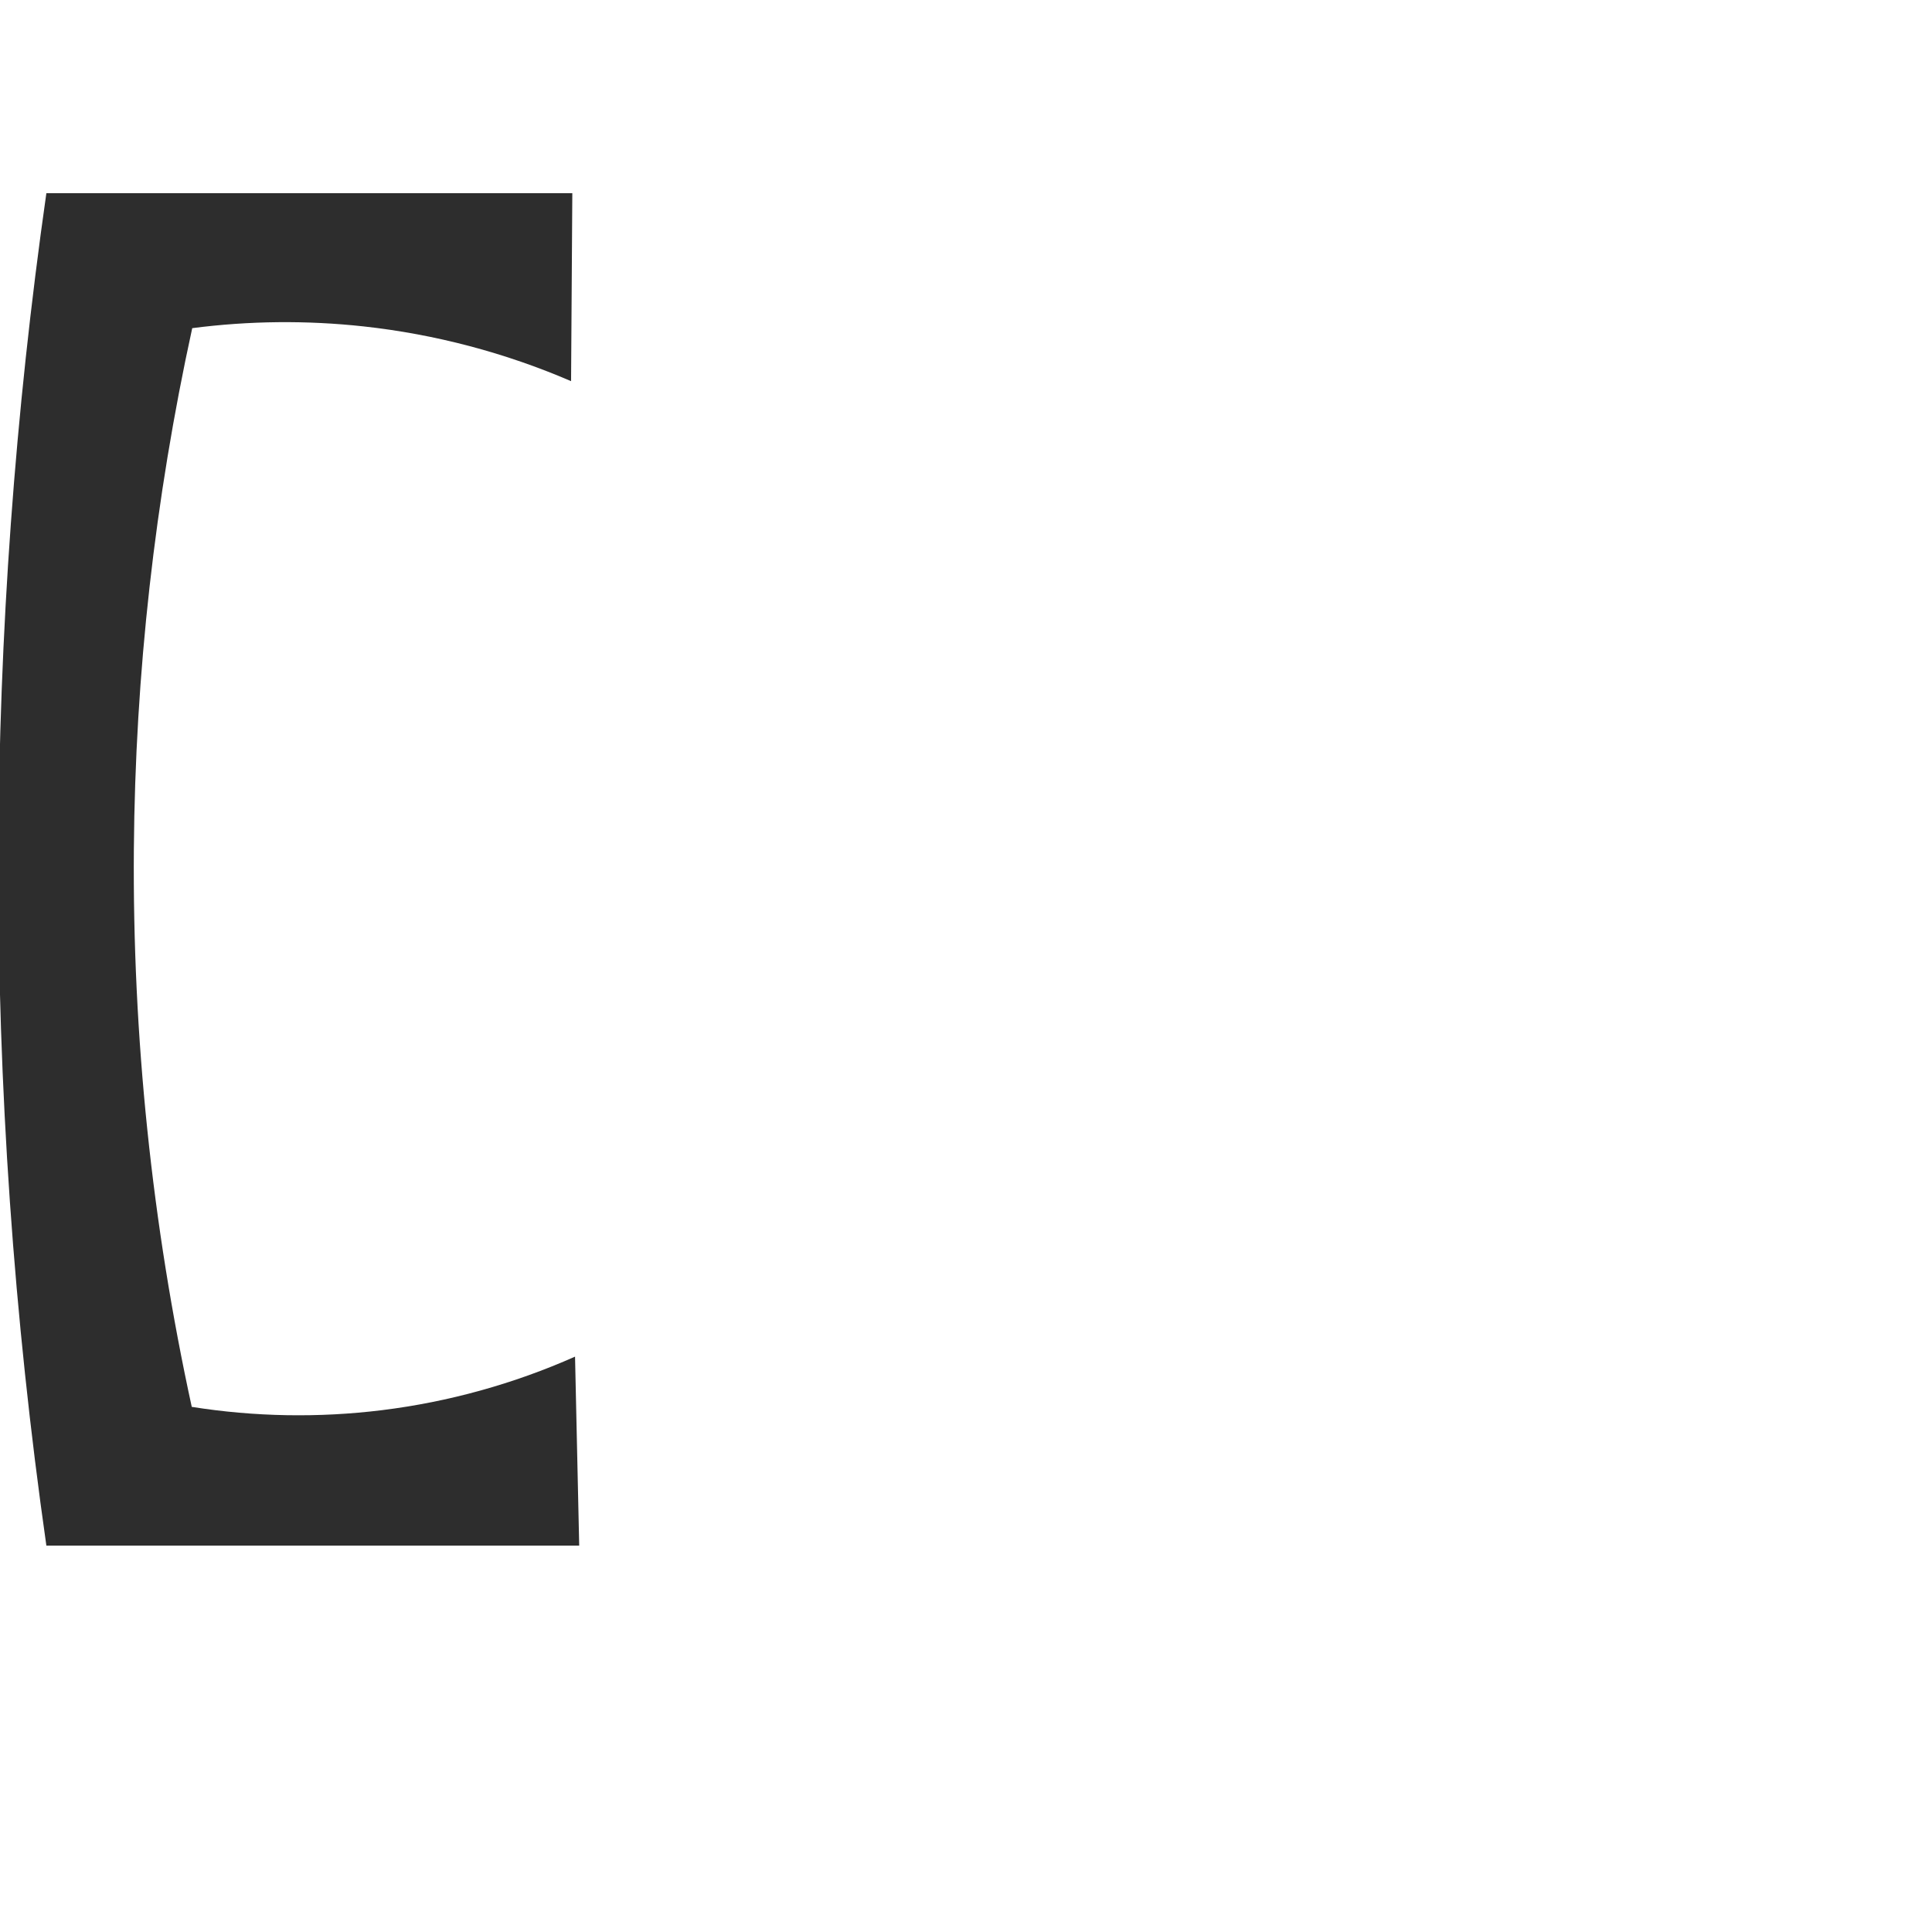
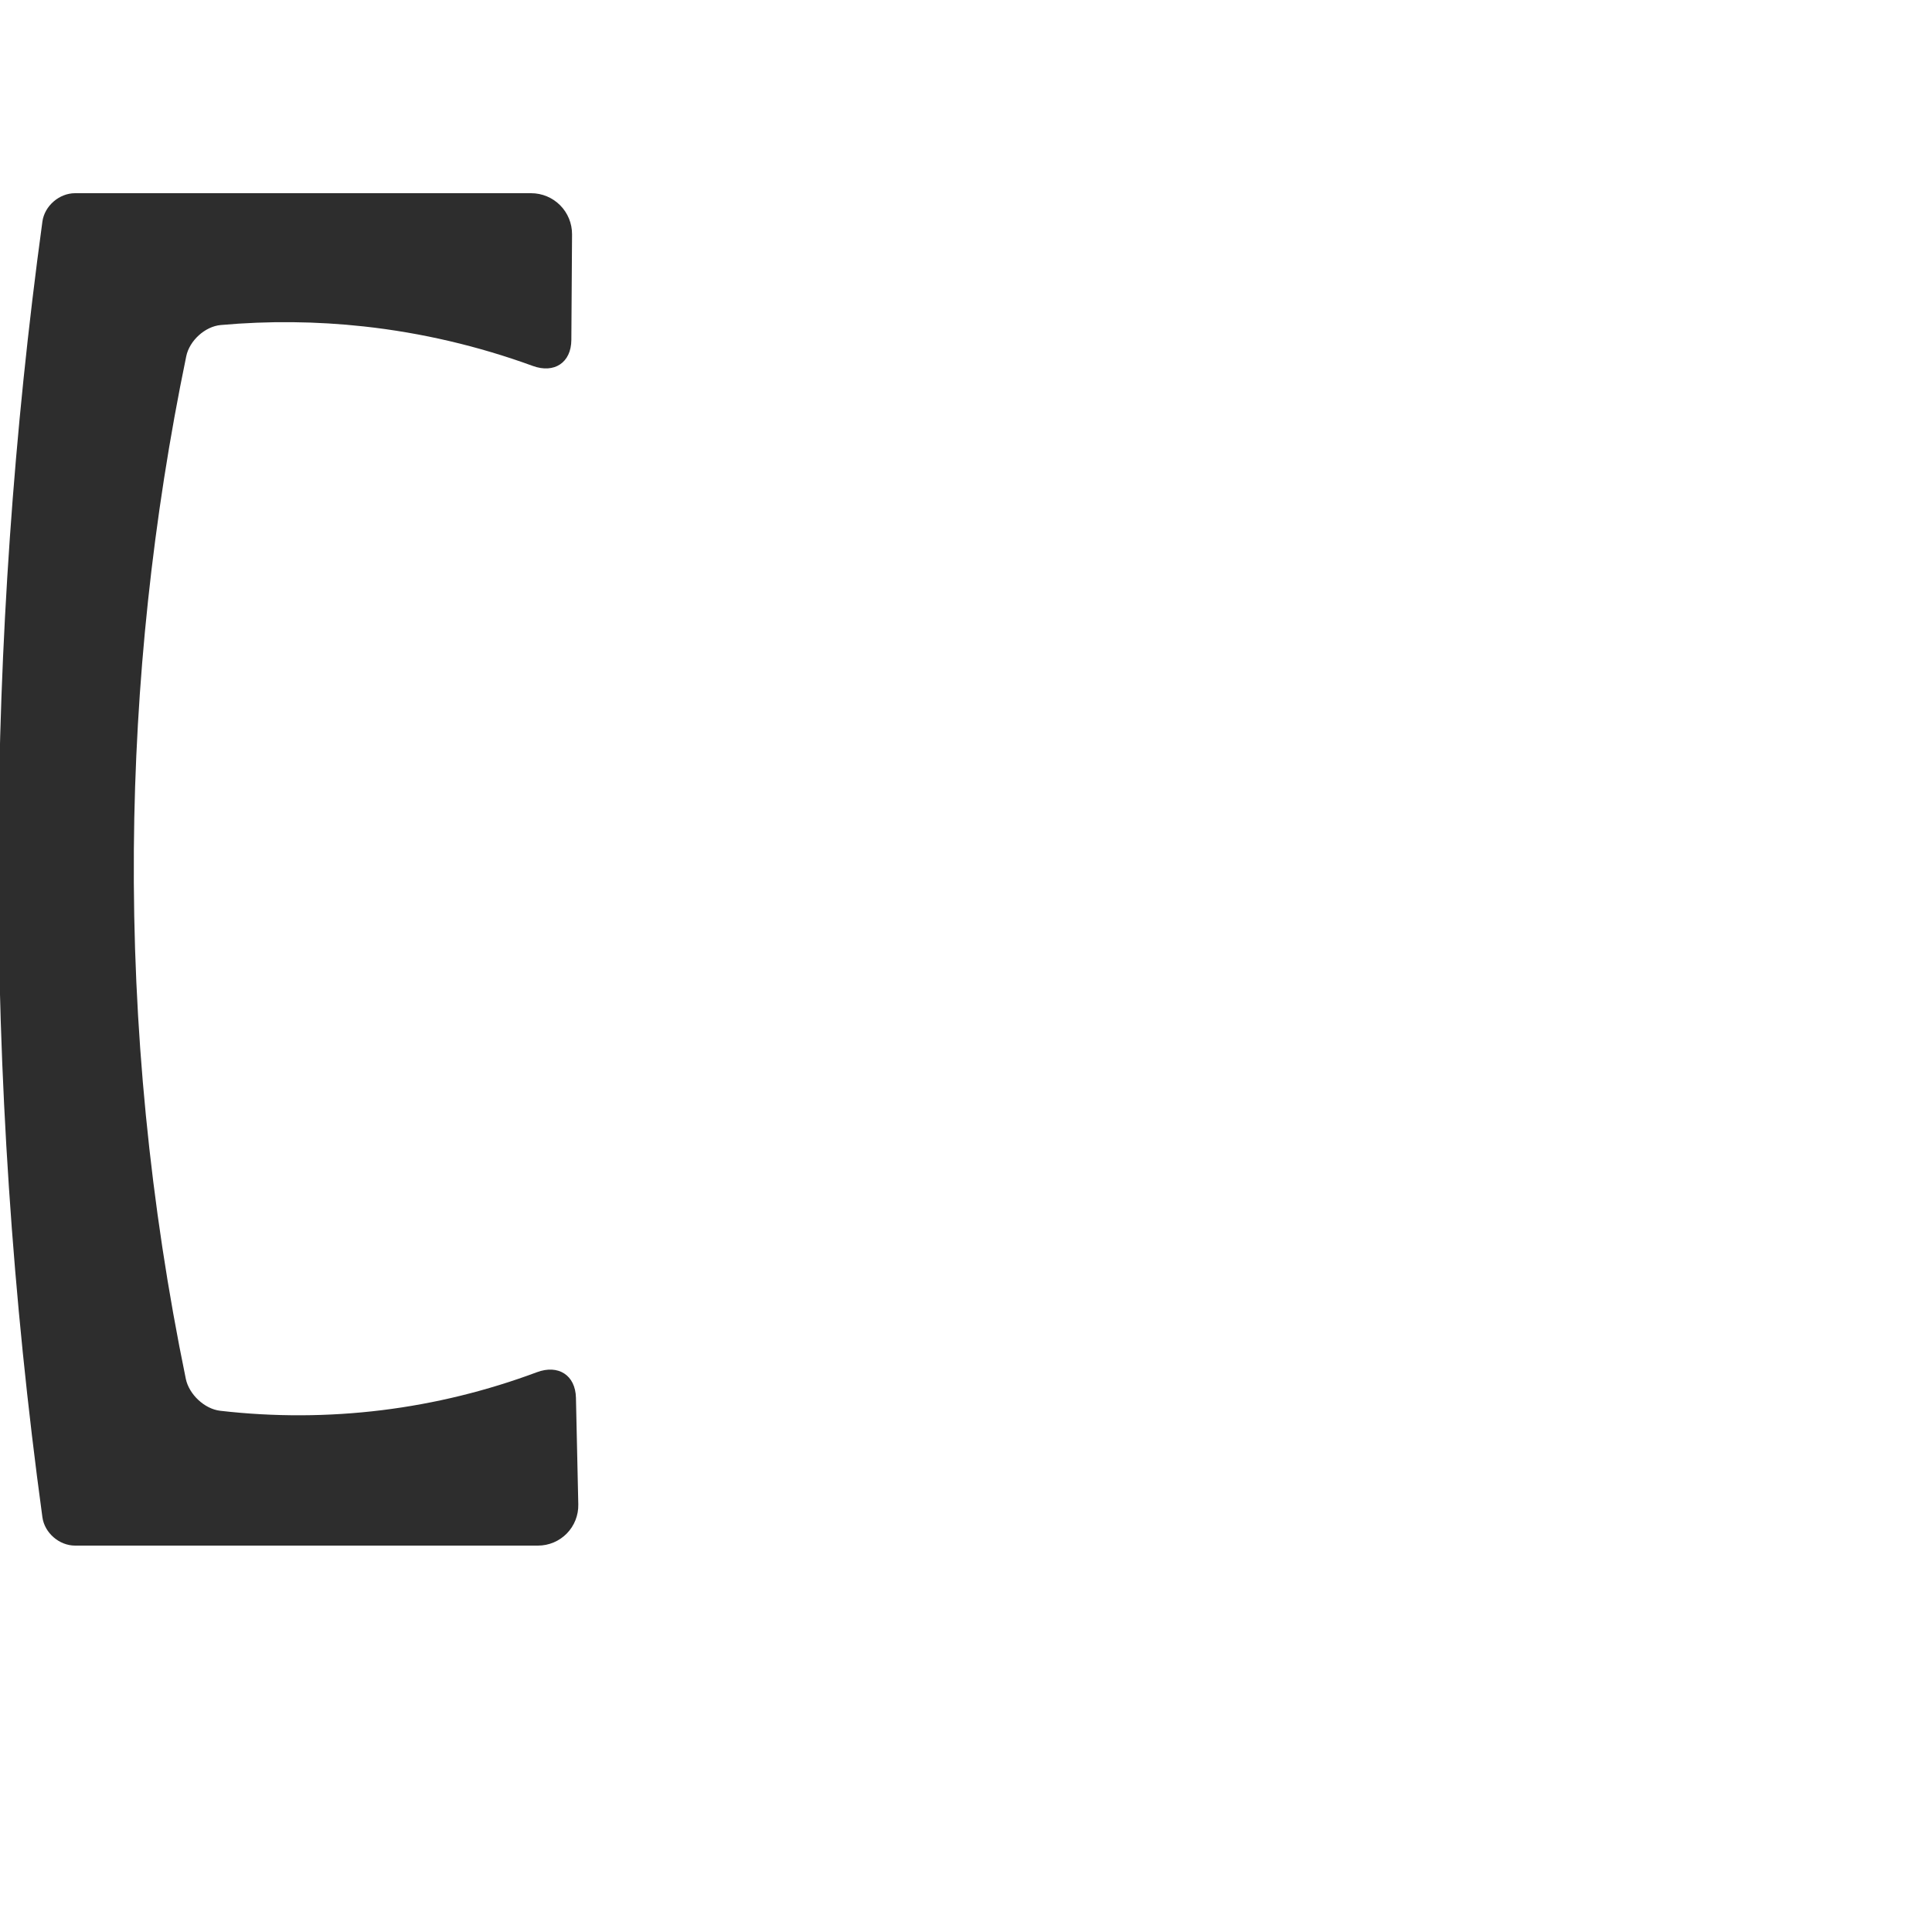
<svg xmlns="http://www.w3.org/2000/svg" xml:space="preserve" width="1000" height="1000" version="1.1" style="clip-rule:evenodd;fill-rule:evenodd;image-rendering:optimizeQuality;shape-rendering:geometricPrecision;text-rendering:geometricPrecision" viewBox="0 0 1000 1000" id="svg10">
  <defs id="defs4">
    <style type="text/css" id="style2">
   
    .fil0 {fill:#EF7F1A;fill-rule:nonzero}
   
  </style>
  </defs>
-   <path id="rect870-8" style="clip-rule:evenodd;fill:#2d2d2d;fill-rule:nonzero;stroke-width:0.935;stroke-linecap:round;stroke-linejoin:bevel;paint-order:stroke fill markers;image-rendering:optimizeQuality;shape-rendering:geometricPrecision;text-rendering:geometricPrecision" d="m 24,100 h 272.231 l -0.643,97.287 c -34.077,-14.696 -70.354,-24.276 -107.244,-28.321 -29.51,-3.235 -59.405,-2.937 -88.845,0.887 -19.362,88.475 -29.505,178.965 -30.211,269.532 -0.756,96.982 9.314,194.045 29.964,288.807 32.537,5.169 65.799,5.745 98.495,1.705 34.419,-4.253 68.2,-13.623 99.892,-27.707 L 299.794,800 H 24 C 7.116,681.774 -1.198,562.324 -0.855,442.899 -0.526,328.207 7.785,213.54 24,100 Z" />
+   <path id="rect870-8" style="clip-rule:evenodd;fill:#2d2d2d;fill-rule:nonzero;stroke-width:0.935;stroke-linecap:round;stroke-linejoin:bevel;paint-order:stroke fill markers;image-rendering:optimizeQuality;shape-rendering:geometricPrecision;text-rendering:geometricPrecision" d="M 38.849,100 H 274.914 a 21.176,21.176 45.189 0 1 21.176,21.316 l -0.361,54.655 c -0.078,11.773 -8.888,17.475 -19.946,13.44 -28.186,-10.286 -57.612,-17.175 -87.439,-20.445 -24.59,-2.696 -49.447,-2.938 -74.086,-0.731 -8.167,0.732 -16.189,8.111 -17.851,16.142 -17.351,83.843 -26.452,169.392 -27.119,255.009 -0.718,92.033 8.315,184.138 26.886,274.281 1.655,8.032 9.643,15.601 17.788,16.544 27.809,3.219 56.002,3.119 83.786,-0.314 27.366,-3.381 54.33,-9.998 80.161,-19.647 11.027,-4.119 19.941,1.481 20.2,13.252 l 1.215,55.187 A 20.852,20.852 134.369 0 1 278.477,800 L 38.849,800 C 30.648,800 23.056,793.419 21.945,785.294 6.442,671.873 -1.184,557.375 -0.855,442.899 -0.541,333.157 7.083,223.437 21.945,114.706 23.056,106.581 30.648,100 38.849,100 Z" />
</svg>
